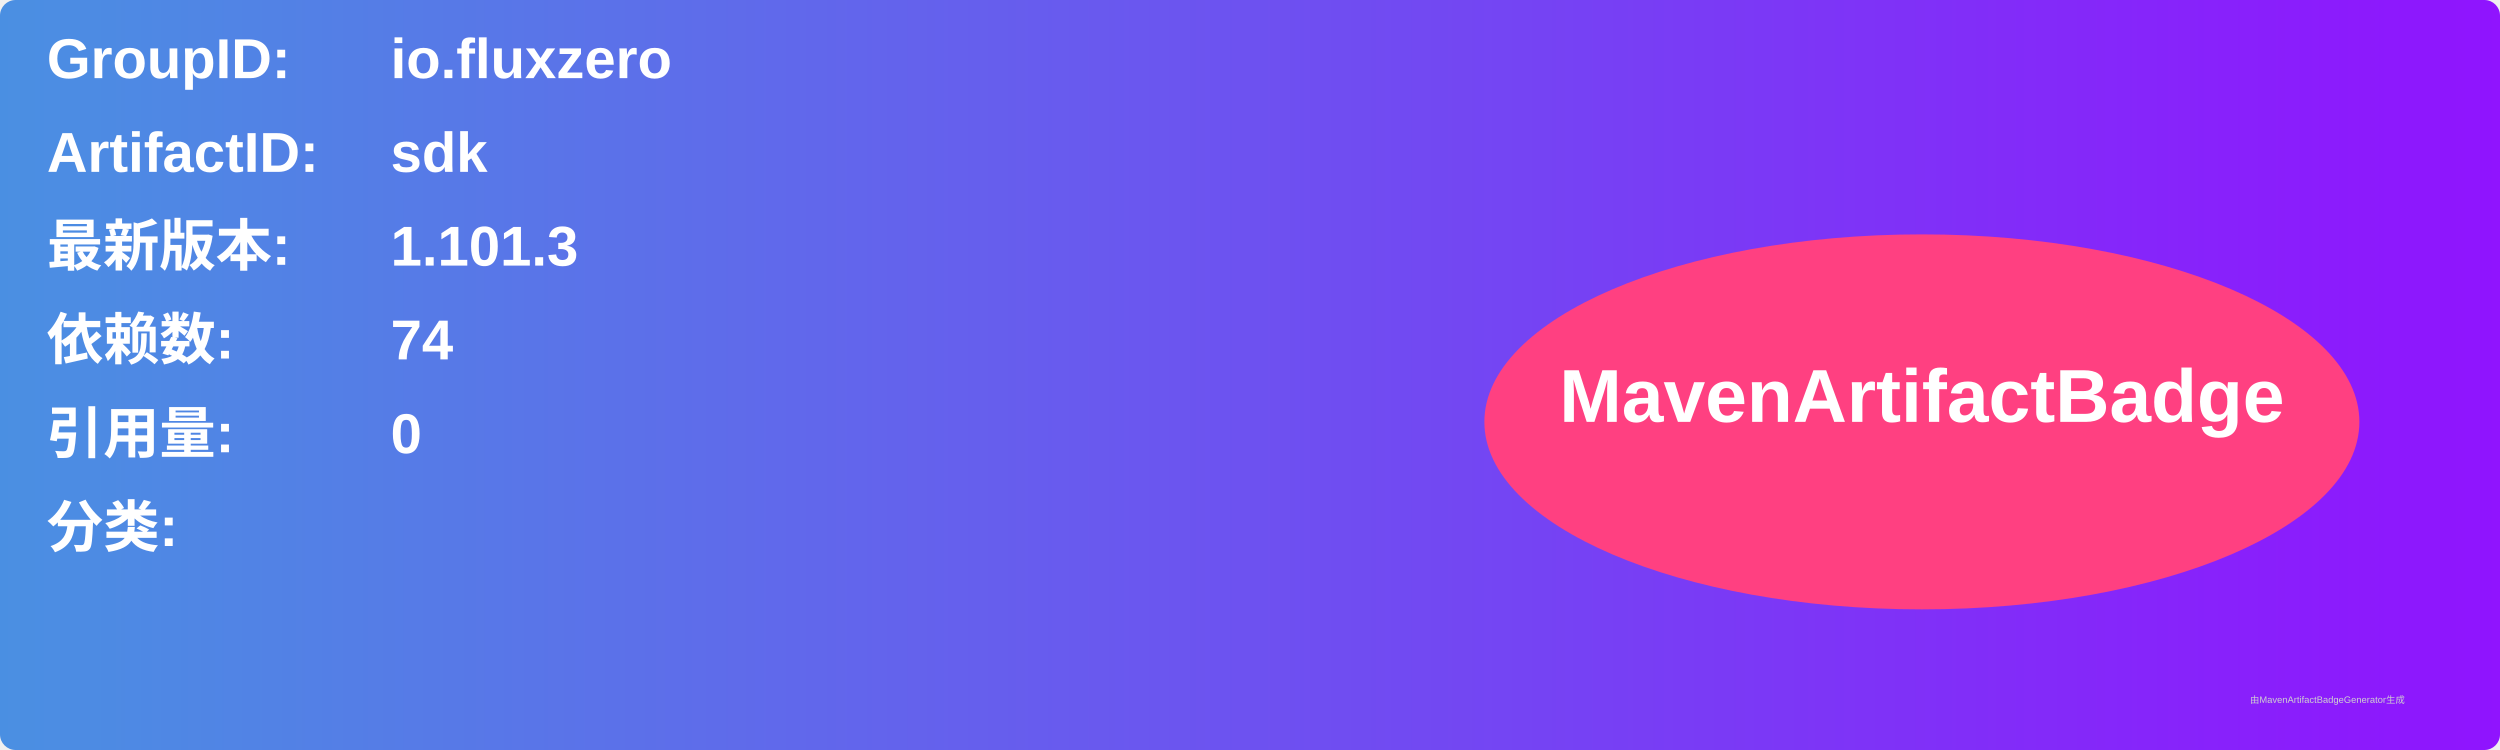
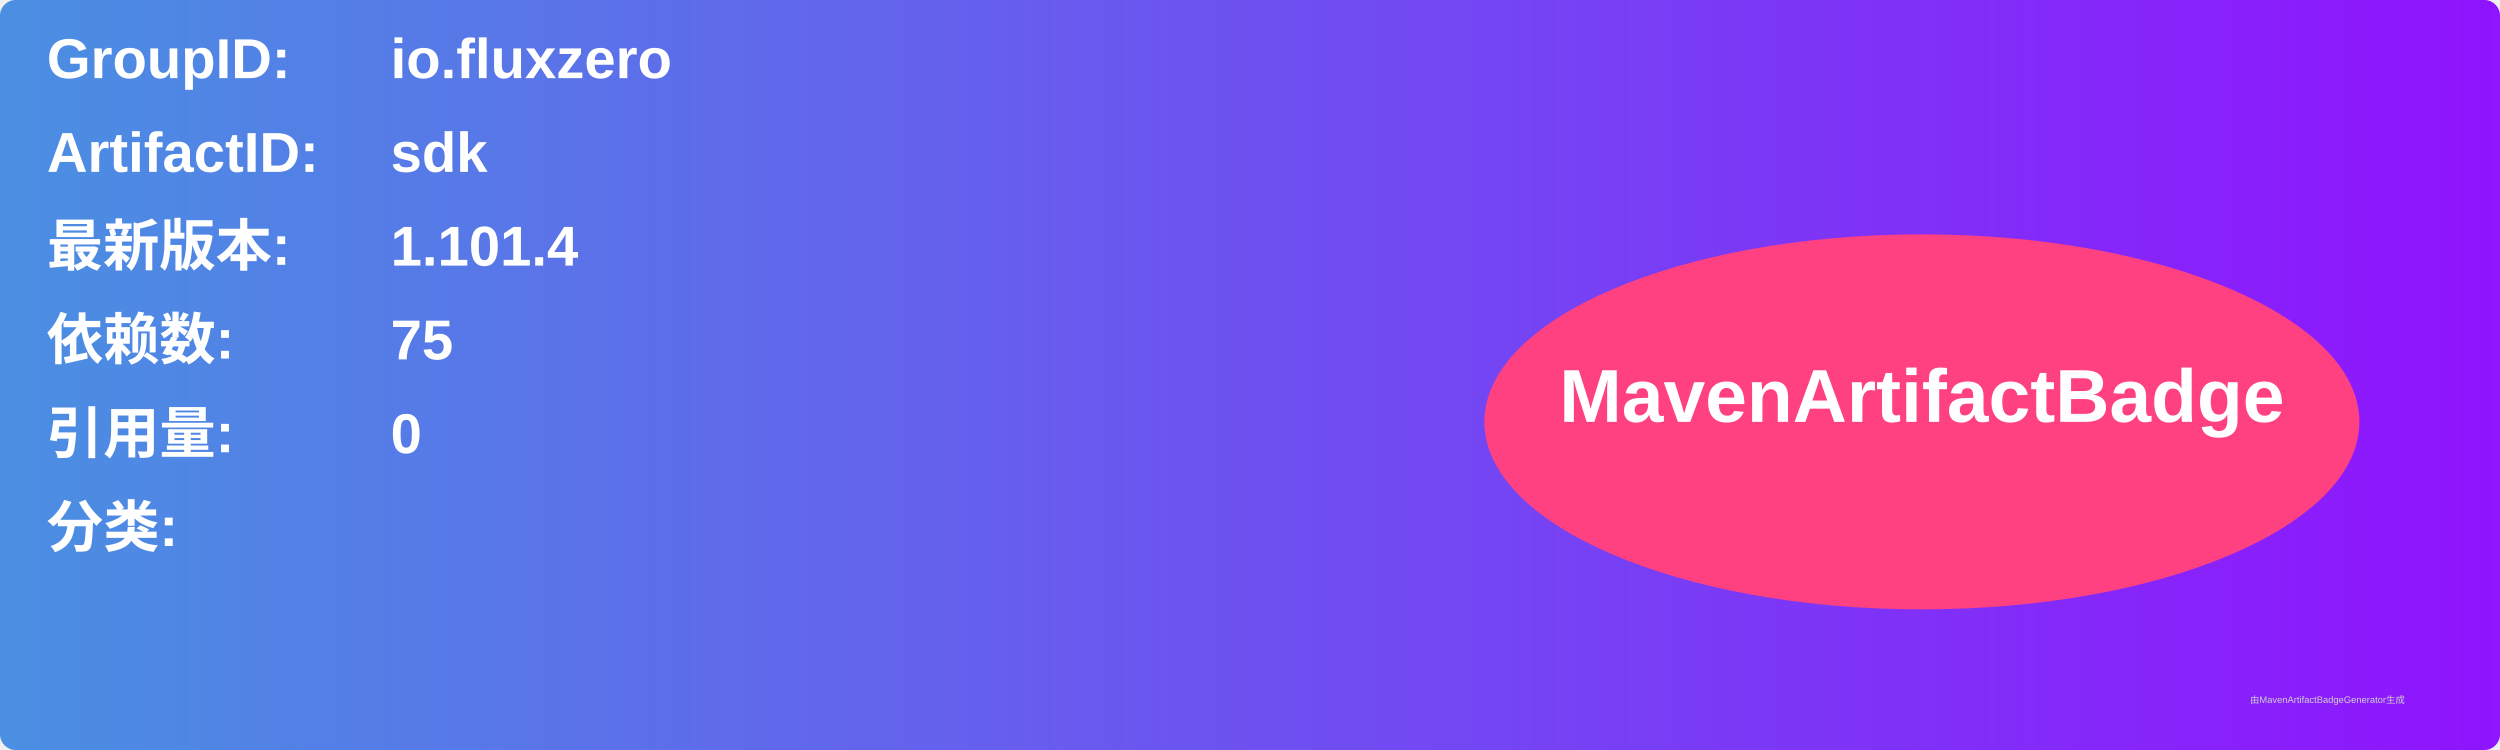
<svg xmlns="http://www.w3.org/2000/svg" width="800" height="240" viewBox="0 0 800 240">
  <linearGradient id="grad" x1="0%" y1="0%" x2="100%" y2="0%">
    <stop offset="0%" stop-color="#4a90e2" />
    <stop offset="100%" stop-color="#9013fe" />
  </linearGradient>
  <rect width="100%" height="100%" rx="5" ry="5" fill="url(#grad)" />
  <g transform="translate(15, 15)">
    <text x="0" y="10" font-family="Arial" font-size="18" fill="white" font-weight="bold" width="260">GroupID:</text>
    <text x="110" y="10" font-family="Arial" font-size="18" fill="white" font-weight="bold" width="460">io.fluxzero</text>
    <text x="0" y="40" font-family="Arial" font-size="18" fill="white" font-weight="bold" width="260">ArtifactID:</text>
    <text x="110" y="40" font-family="Arial" font-size="18" fill="white" font-weight="bold" width="460">sdk</text>
    <text x="0" y="70" font-family="Arial" font-size="18" fill="white" font-weight="bold">最新版本:</text>
    <text x="110" y="70" font-family="Arial" font-size="18" fill="white" font-weight="bold">
-       <tspan font-weight="bold">1.101.3</tspan>
+       <tspan font-weight="bold">1.101.4</tspan>
    </text>
    <text x="0" y="100" font-family="Arial" font-size="18" fill="white" font-weight="bold">依赖数: </text>
    <text x="110" y="100" font-family="Arial" font-size="18" fill="white">
-       <tspan font-weight="bold">74</tspan>
+       <tspan font-weight="bold">75</tspan>
    </text>
    <text x="0" y="130" font-family="Arial" font-size="18" fill="white" font-weight="bold">引用量: </text>
    <text x="110" y="130" font-family="Arial" font-size="18" fill="white">
      <tspan font-weight="bold">0</tspan>
    </text>
    <text x="0" y="160" font-family="Arial" font-size="18" fill="white" font-weight="bold">分类:</text>
    <text x="10" y="190" font-family="Arial" font-size="10" fill="white">
      <tspan font-weight="bold" />
    </text>
    <ellipse cx="600" cy="120" rx="140" ry="60" fill="#ff4081" />
    <text x="600" y="120" text-anchor="middle" font-family="Arial" font-size="24" fill="white" font-weight="bold">MavenArtifactBadge</text>
  </g>
  <text x="720" y="225" font-family="Arial" font-size="3" fill="#d0d0d0">由MavenArtifactBadgeGenerator生成</text>
</svg>
